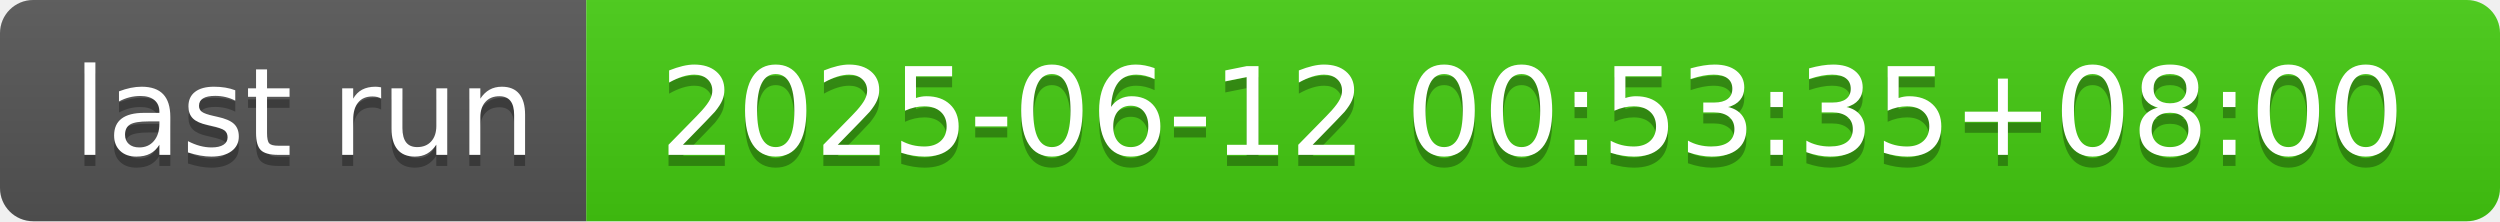
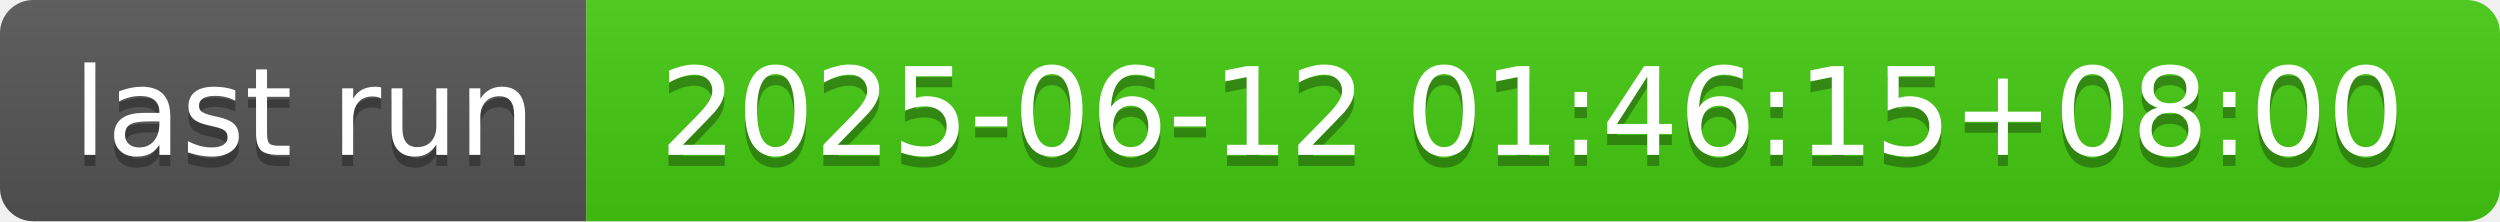
- <svg xmlns="http://www.w3.org/2000/svg" width="226" height="20" role="img" aria-label="last run: 2025-06-12 00:53:35+08:00">
+ <svg xmlns="http://www.w3.org/2000/svg" width="226" height="20" role="img" aria-label="last run: 2025-06-12 01:46:15+08:00">
  <linearGradient id="s" x2="0" y2="100%">
    <stop offset="0" stop-color="#bbb" stop-opacity=".1" />
    <stop offset="1" stop-opacity=".1" />
  </linearGradient>
  <clipPath id="r">
    <rect width="226" height="20" rx="3" fill="#fff" />
  </clipPath>
  <g clip-path="url(#r)">
    <rect width="53" height="20" fill="#555" />
    <rect x="53" width="173" height="20" fill="#4c1" />
    <rect width="226" height="20" fill="url(#s)" />
  </g>
  <g fill="#fff" text-anchor="middle" font-family="Verdana,Geneva,DejaVu Sans,sans-serif" text-rendering="geometricPrecision" font-size="110">
    <text aria-hidden="true" x="275" y="150" fill="#010101" fill-opacity=".3" transform="scale(.1)" textLength="430">last run</text>
    <text x="275" y="140" transform="scale(.1)" fill="#fff" textLength="430">last run</text>
-     <text aria-hidden="true" x="1385" y="150" fill="#010101" fill-opacity=".3" transform="scale(.1)" textLength="1630">2025-06-12 00:53:35+08:00</text>
-     <text x="1385" y="140" transform="scale(.1)" fill="#fff" textLength="1630">2025-06-12 00:53:35+08:00</text>
+     <text aria-hidden="true" x="1385" y="150" fill="#010101" fill-opacity=".3" transform="scale(.1)" textLength="1630">2025-06-12 01:46:15+08:00</text>
+     <text x="1385" y="140" transform="scale(.1)" fill="#fff" textLength="1630">2025-06-12 01:46:15+08:00</text>
  </g>
</svg>
